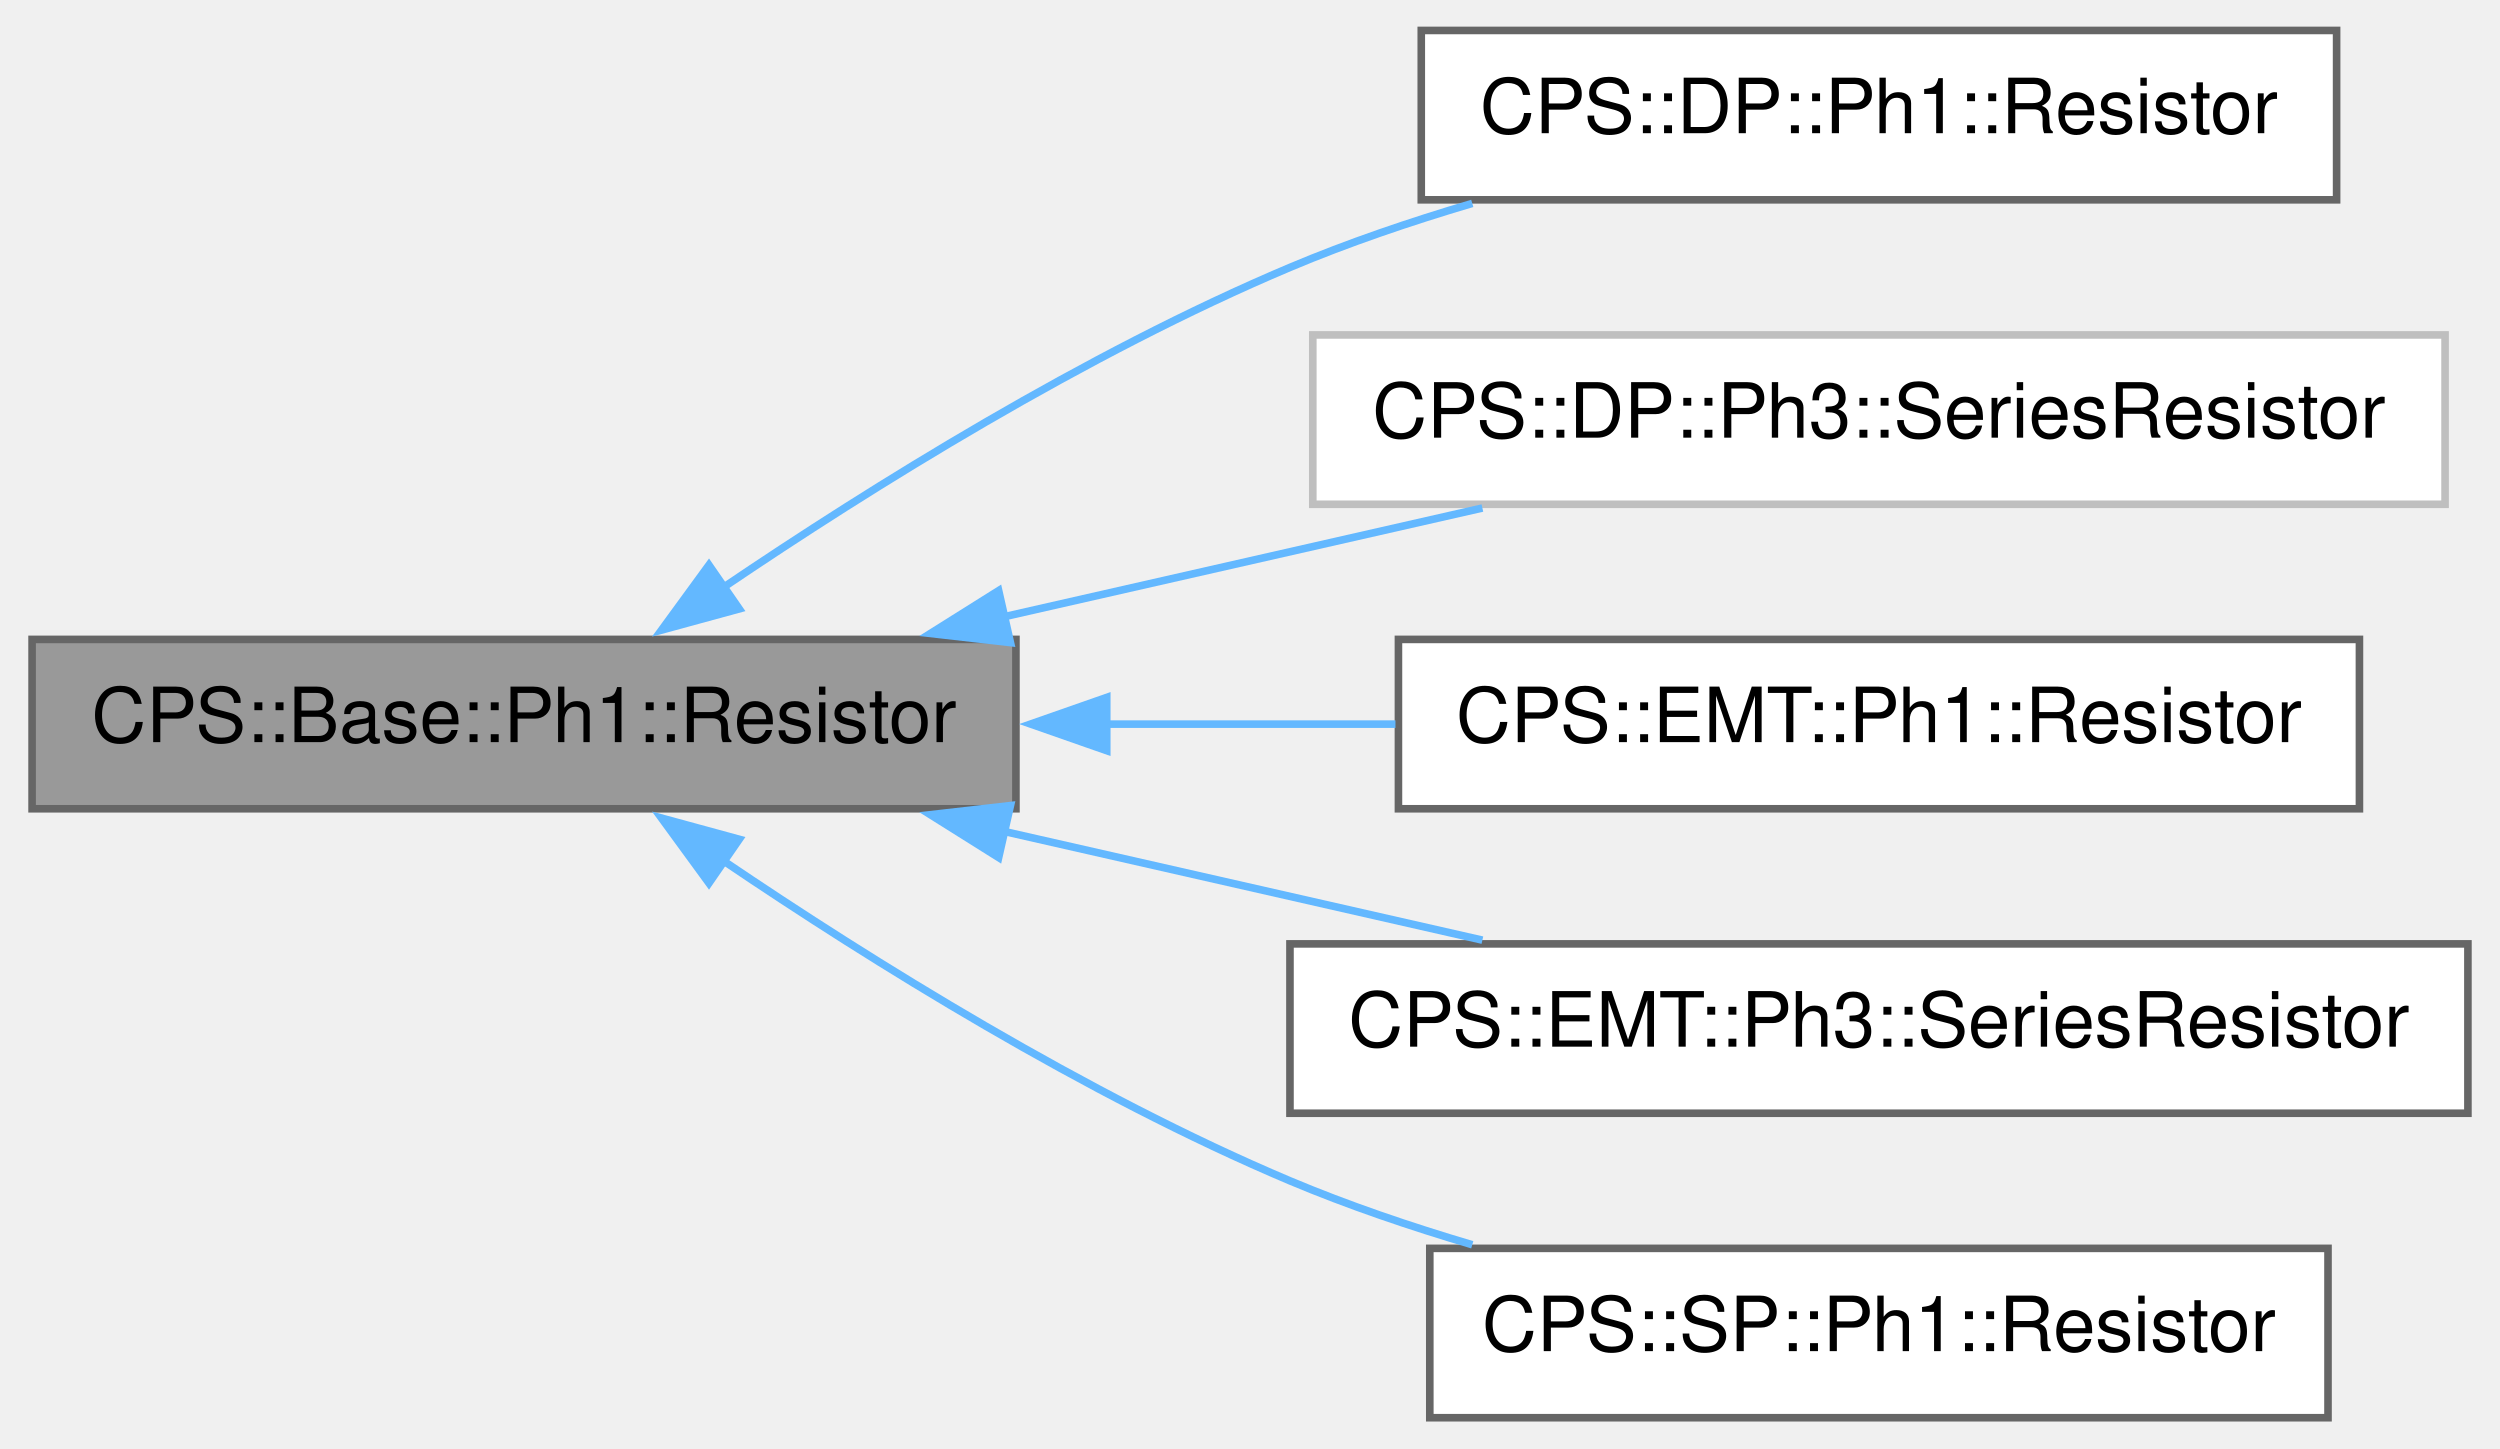
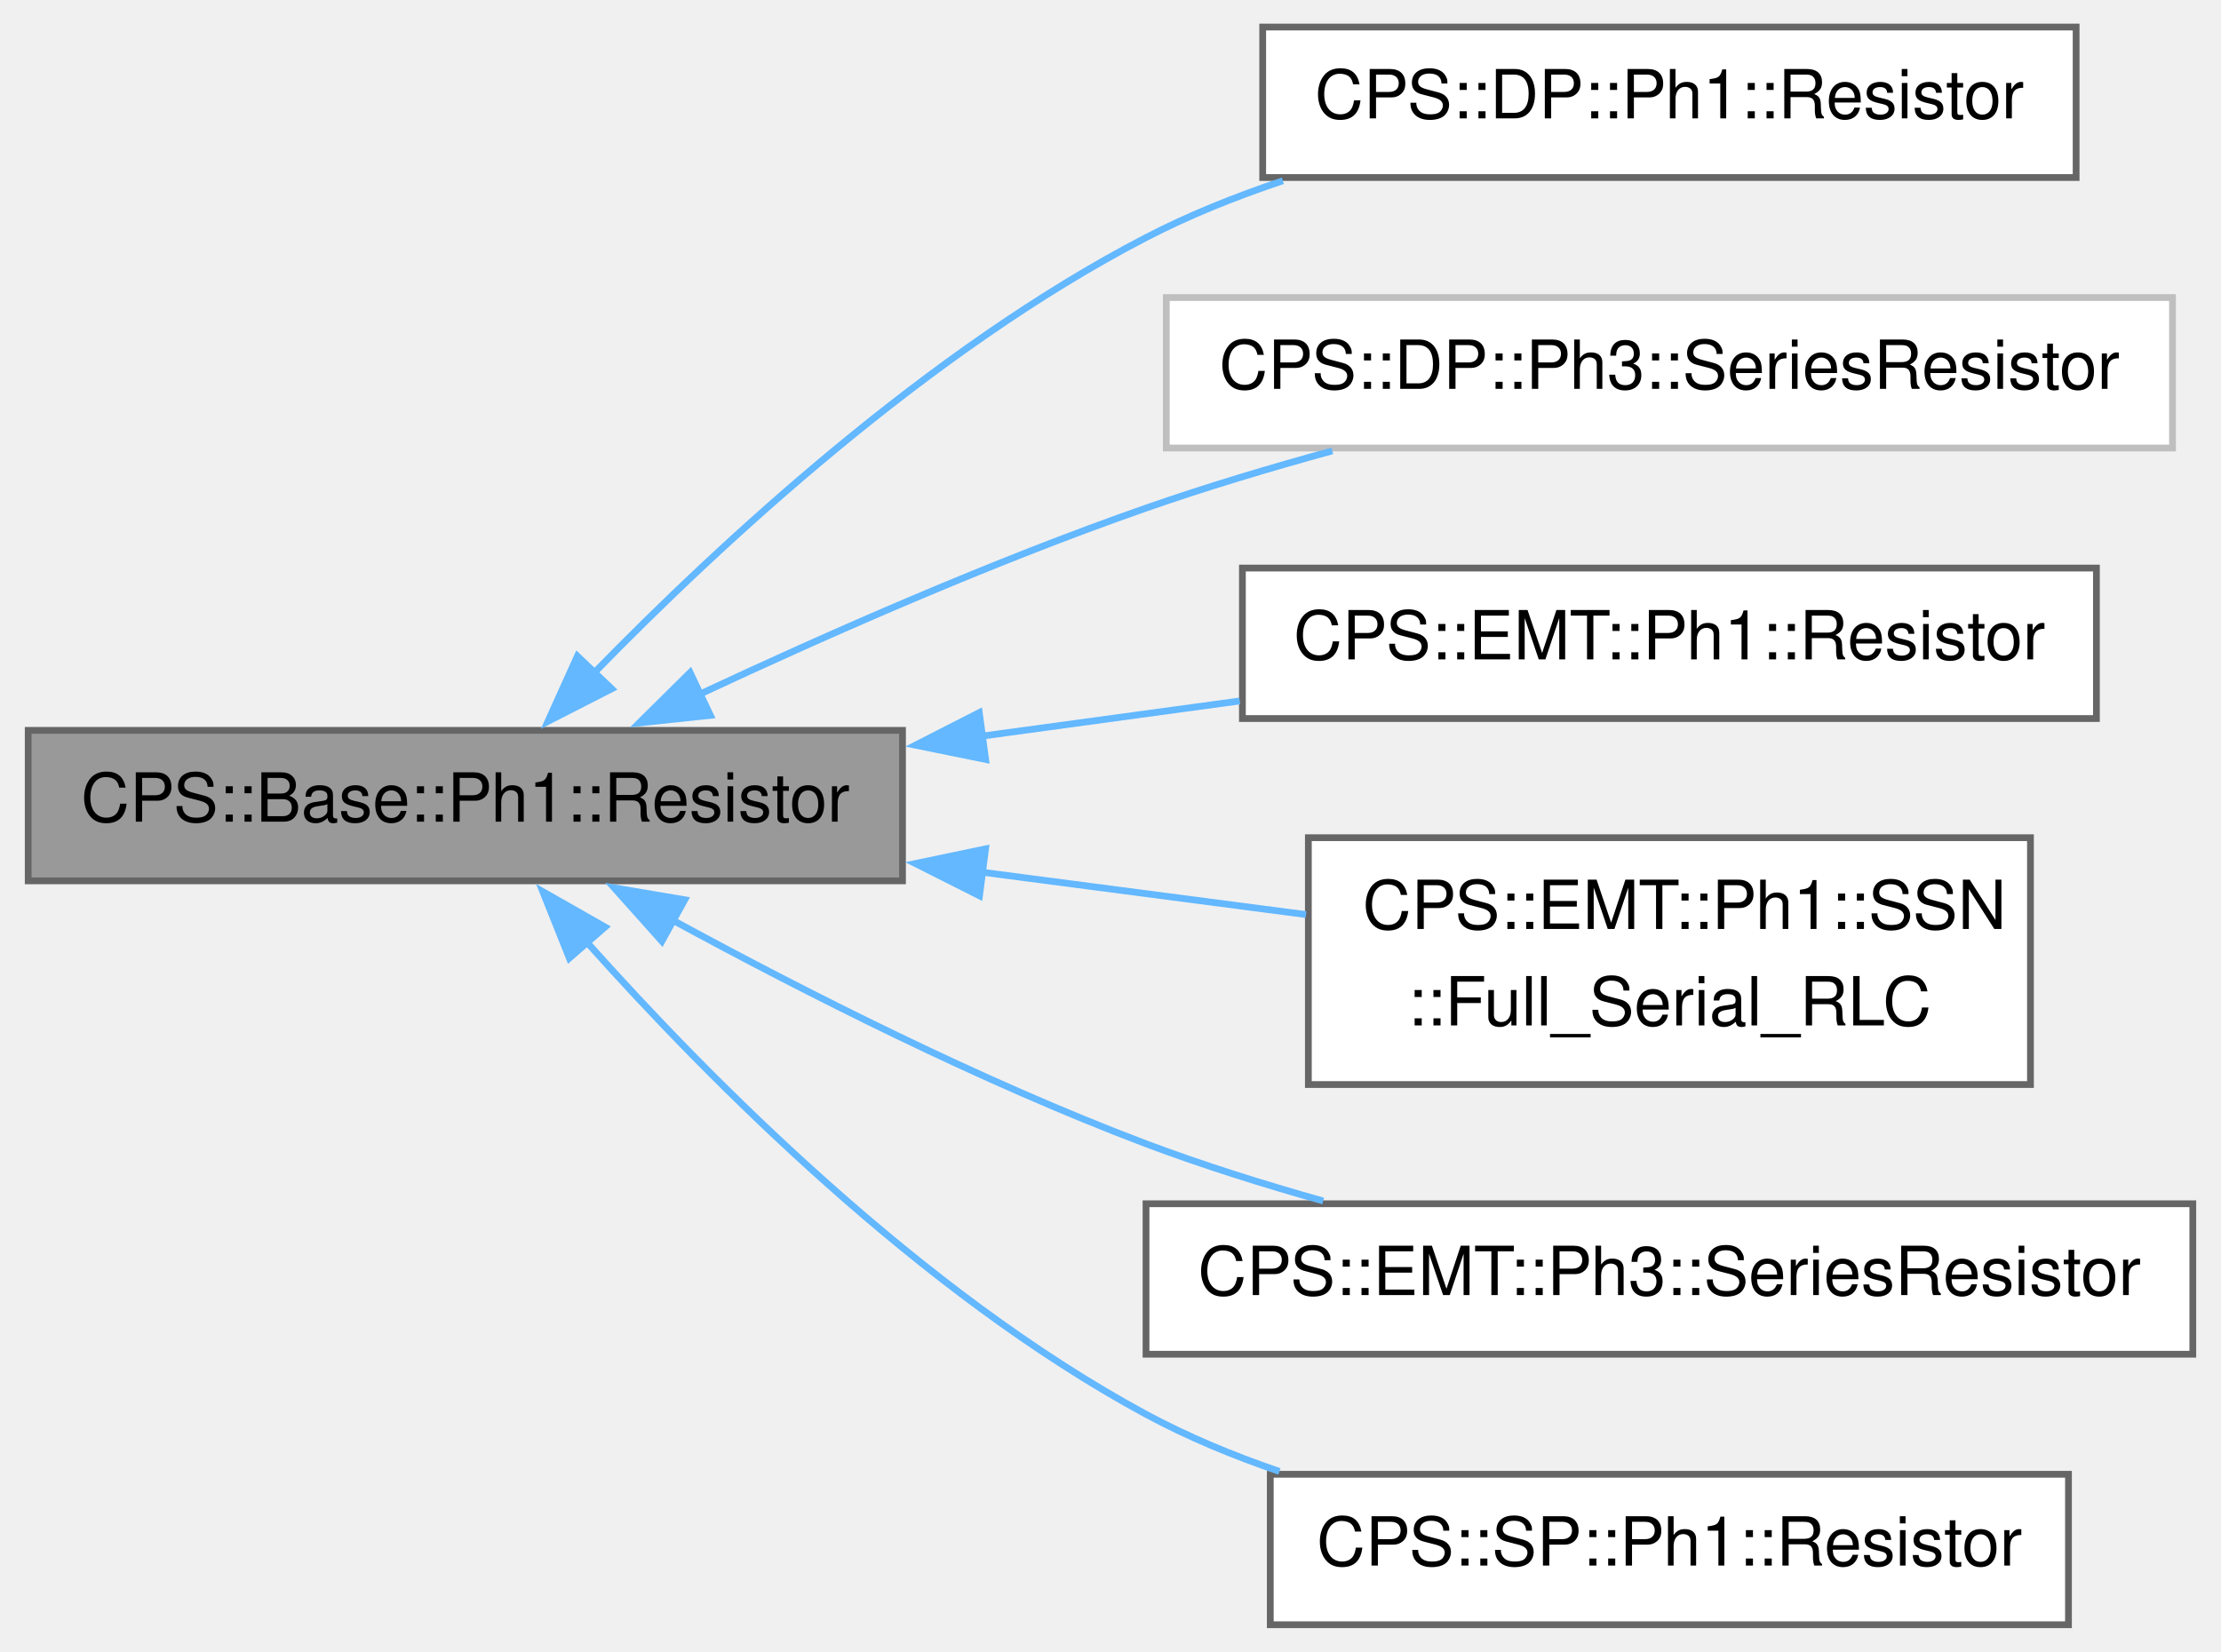
- <svg xmlns="http://www.w3.org/2000/svg" xmlns:xlink="http://www.w3.org/1999/xlink" width="328pt" height="190pt" viewBox="0.00 0.00 328.00 190.25">
-   <g id="graph0" class="graph" transform="scale(1 1) rotate(0) translate(4 186.25)">
+ <svg xmlns="http://www.w3.org/2000/svg" xmlns:xlink="http://www.w3.org/1999/xlink" width="328pt" height="244pt" viewBox="0.00 0.00 328.00 244.25">
+   <g id="graph0" class="graph" transform="scale(1 1) rotate(0) translate(4 240.25)">
    <g id="Node000001" class="node">
      <g id="a_Node000001">
        <a xlink:title=" ">
-           <polygon fill="#999999" stroke="#666666" points="129.25,-102.25 0,-102.25 0,-80 129.25,-80 129.25,-102.25" />
-           <text text-anchor="middle" x="64.62" y="-88.75" font-family="Helvetica,sans-Serif" font-size="10.00">CPS::Base::Ph1::Resistor</text>
+           <polygon fill="#999999" stroke="#666666" points="129.25,-132.25 0,-132.25 0,-110 129.25,-110 129.25,-132.25" />
+           <text text-anchor="middle" x="64.62" y="-118.75" font-family="Helvetica,sans-Serif" font-size="10.00">CPS::Base::Ph1::Resistor</text>
        </a>
      </g>
    </g>
    <g id="Node000002" class="node">
      <g id="a_Node000002">
        <a xlink:href="class_c_p_s_1_1_d_p_1_1_ph1_1_1_resistor.html" target="_top" xlink:title="Dynamic phasor resistor model.">
-           <polygon fill="white" stroke="#666666" points="302.75,-182.25 182.5,-182.25 182.5,-160 302.75,-160 302.75,-182.25" />
-           <text text-anchor="middle" x="242.62" y="-168.75" font-family="Helvetica,sans-Serif" font-size="10.00">CPS::DP::Ph1::Resistor</text>
+           <polygon fill="white" stroke="#666666" points="302.75,-236.25 182.5,-236.25 182.5,-214 302.75,-214 302.75,-236.25" />
+           <text text-anchor="middle" x="242.62" y="-222.75" font-family="Helvetica,sans-Serif" font-size="10.00">CPS::DP::Ph1::Resistor</text>
        </a>
      </g>
    </g>
    <g id="edge1_Node000001_Node000002" class="edge">
      <g id="a_edge1_Node000001_Node000002">
        <a xlink:title=" ">
-           <path fill="none" stroke="#63b8ff" d="M90.8,-109.07C110.32,-122.28 138.48,-139.83 165.25,-151.12 172.83,-154.32 181.05,-157.12 189.2,-159.53" />
-           <polygon fill="#63b8ff" stroke="#63b8ff" points="92.9,-106.26 82.68,-103.47 88.92,-112.02 92.9,-106.26" />
+           <path fill="none" stroke="#63b8ff" d="M83.69,-140.78C102.35,-159.92 133.17,-188.49 165.25,-205.12 171.58,-208.41 178.49,-211.18 185.48,-213.52" />
+           <polygon fill="#63b8ff" stroke="#63b8ff" points="86.26,-138.4 76.83,-133.58 81.19,-143.23 86.26,-138.4" />
        </a>
      </g>
    </g>
    <g id="Node000003" class="node">
      <g id="a_Node000003">
        <a xlink:href="class_c_p_s_1_1_d_p_1_1_ph3_1_1_series_resistor.html" target="_top" xlink:title=" ">
-           <polygon fill="white" stroke="#bfbfbf" points="317,-142.25 168.25,-142.25 168.25,-120 317,-120 317,-142.25" />
-           <text text-anchor="middle" x="242.62" y="-128.75" font-family="Helvetica,sans-Serif" font-size="10.00">CPS::DP::Ph3::SeriesResistor</text>
+           <polygon fill="white" stroke="#bfbfbf" points="317,-196.25 168.25,-196.25 168.25,-174 317,-174 317,-196.25" />
+           <text text-anchor="middle" x="242.62" y="-182.75" font-family="Helvetica,sans-Serif" font-size="10.00">CPS::DP::Ph3::SeriesResistor</text>
        </a>
      </g>
    </g>
    <g id="edge2_Node000001_Node000003" class="edge">
      <g id="a_edge2_Node000001_Node000003">
        <a xlink:title=" ">
-           <path fill="none" stroke="#63b8ff" d="M127.71,-105.23C148.26,-109.91 170.89,-115.05 190.53,-119.51" />
-           <polygon fill="#63b8ff" stroke="#63b8ff" points="128.53,-101.83 118.01,-103.03 126.98,-108.66 128.53,-101.83" />
+           <path fill="none" stroke="#63b8ff" d="M99.22,-137.57C118.28,-146.49 142.76,-157.27 165.25,-165.12 174.05,-168.2 183.56,-171.05 192.79,-173.58" />
+           <polygon fill="#63b8ff" stroke="#63b8ff" points="100.85,-134.47 90.32,-133.35 97.85,-140.8 100.85,-134.47" />
        </a>
      </g>
    </g>
    <g id="Node000004" class="node">
      <g id="a_Node000004">
        <a xlink:href="class_c_p_s_1_1_e_m_t_1_1_ph1_1_1_resistor.html" target="_top" xlink:title="EMT Resistor.">
-           <polygon fill="white" stroke="#666666" points="305.75,-102.25 179.5,-102.25 179.5,-80 305.75,-80 305.75,-102.25" />
-           <text text-anchor="middle" x="242.62" y="-88.75" font-family="Helvetica,sans-Serif" font-size="10.00">CPS::EMT::Ph1::Resistor</text>
+           <polygon fill="white" stroke="#666666" points="305.75,-156.25 179.5,-156.25 179.5,-134 305.75,-134 305.75,-156.25" />
+           <text text-anchor="middle" x="242.62" y="-142.75" font-family="Helvetica,sans-Serif" font-size="10.00">CPS::EMT::Ph1::Resistor</text>
        </a>
      </g>
    </g>
    <g id="edge3_Node000001_Node000004" class="edge">
      <g id="a_edge3_Node000001_Node000004">
        <a xlink:title=" ">
-           <path fill="none" stroke="#63b8ff" d="M141.16,-91.12C153.81,-91.12 166.82,-91.12 179.11,-91.12" />
-           <polygon fill="#63b8ff" stroke="#63b8ff" points="141.18,-87.63 131.18,-91.13 141.18,-94.63 141.18,-87.63" />
+           <path fill="none" stroke="#63b8ff" d="M140.77,-131.37C153.55,-133.11 166.7,-134.91 179.11,-136.6" />
+           <polygon fill="#63b8ff" stroke="#63b8ff" points="141.54,-127.95 131.16,-130.06 140.6,-134.88 141.54,-127.95" />
        </a>
      </g>
    </g>
    <g id="Node000005" class="node">
      <g id="a_Node000005">
+         <a xlink:href="class_c_p_s_1_1_e_m_t_1_1_ph1_1_1_s_s_n_1_1_full___serial___r_l_c.html" target="_top" xlink:title="Full_Serial_RLC.">
+           <polygon fill="white" stroke="#666666" points="296,-116.38 189.25,-116.38 189.25,-79.88 296,-79.88 296,-116.38" />
+           <text text-anchor="start" x="197.25" y="-102.88" font-family="Helvetica,sans-Serif" font-size="10.00">CPS::EMT::Ph1::SSN</text>
+           <text text-anchor="middle" x="242.62" y="-88.62" font-family="Helvetica,sans-Serif" font-size="10.00">::Full_Serial_RLC</text>
+         </a>
+       </g>
+     </g>
+     <g id="edge4_Node000001_Node000005" class="edge">
+       <g id="a_edge4_Node000001_Node000005">
+         <a xlink:title=" ">
+           <path fill="none" stroke="#63b8ff" d="M140.76,-111.31C156.97,-109.19 173.77,-106.99 188.9,-105.01" />
+           <polygon fill="#63b8ff" stroke="#63b8ff" points="140.63,-107.79 131.16,-112.56 141.53,-114.73 140.63,-107.79" />
+         </a>
+       </g>
+     </g>
+     <g id="Node000006" class="node">
+       <g id="a_Node000006">
        <a xlink:href="class_c_p_s_1_1_e_m_t_1_1_ph3_1_1_series_resistor.html" target="_top" xlink:title="EMT three-phase resistor.">
          <polygon fill="white" stroke="#666666" points="320,-62.25 165.25,-62.25 165.25,-40 320,-40 320,-62.25" />
          <text text-anchor="middle" x="242.62" y="-48.75" font-family="Helvetica,sans-Serif" font-size="10.00">CPS::EMT::Ph3::SeriesResistor</text>
        </a>
      </g>
    </g>
-     <g id="edge4_Node000001_Node000005" class="edge">
-       <g id="a_edge4_Node000001_Node000005">
+     <g id="edge5_Node000001_Node000006" class="edge">
+       <g id="a_edge5_Node000001_Node000006">
        <a xlink:title=" ">
-           <path fill="none" stroke="#63b8ff" d="M127.71,-77.02C148.26,-72.34 170.89,-67.2 190.53,-62.74" />
-           <polygon fill="#63b8ff" stroke="#63b8ff" points="126.98,-73.59 118.01,-79.22 128.53,-80.42 126.98,-73.59" />
+           <path fill="none" stroke="#63b8ff" d="M95.34,-104.15C114.77,-93.58 140.96,-80.29 165.25,-71.12 173.59,-67.98 182.61,-65.14 191.44,-62.66" />
+           <polygon fill="#63b8ff" stroke="#63b8ff" points="93.68,-101.07 86.62,-108.97 97.06,-107.2 93.68,-101.07" />
        </a>
      </g>
    </g>
-     <g id="Node000006" class="node">
-       <g id="a_Node000006">
+     <g id="Node000007" class="node">
+       <g id="a_Node000007">
        <a xlink:href="class_c_p_s_1_1_s_p_1_1_ph1_1_1_resistor.html" target="_top" xlink:title="Static phasor resistor model.">
          <polygon fill="white" stroke="#666666" points="301.62,-22.25 183.62,-22.25 183.62,0 301.62,0 301.62,-22.25" />
          <text text-anchor="middle" x="242.62" y="-8.75" font-family="Helvetica,sans-Serif" font-size="10.00">CPS::SP::Ph1::Resistor</text>
        </a>
      </g>
    </g>
-     <g id="edge5_Node000001_Node000006" class="edge">
-       <g id="a_edge5_Node000001_Node000006">
+     <g id="edge6_Node000001_Node000007" class="edge">
+       <g id="a_edge6_Node000001_Node000007">
        <a xlink:title=" ">
-           <path fill="none" stroke="#63b8ff" d="M90.8,-73.18C110.32,-59.97 138.48,-42.42 165.25,-31.12 172.83,-27.93 181.05,-25.13 189.2,-22.72" />
-           <polygon fill="#63b8ff" stroke="#63b8ff" points="88.92,-70.23 82.68,-78.78 92.9,-75.99 88.92,-70.23" />
+           <path fill="none" stroke="#63b8ff" d="M82.56,-100.96C100.9,-80.41 132,-49.09 165.25,-31.12 171.4,-27.8 178.13,-25.01 184.97,-22.67" />
+           <polygon fill="#63b8ff" stroke="#63b8ff" points="80,-98.57 76.07,-108.41 85.28,-103.17 80,-98.57" />
        </a>
      </g>
    </g>
  </g>
</svg>
